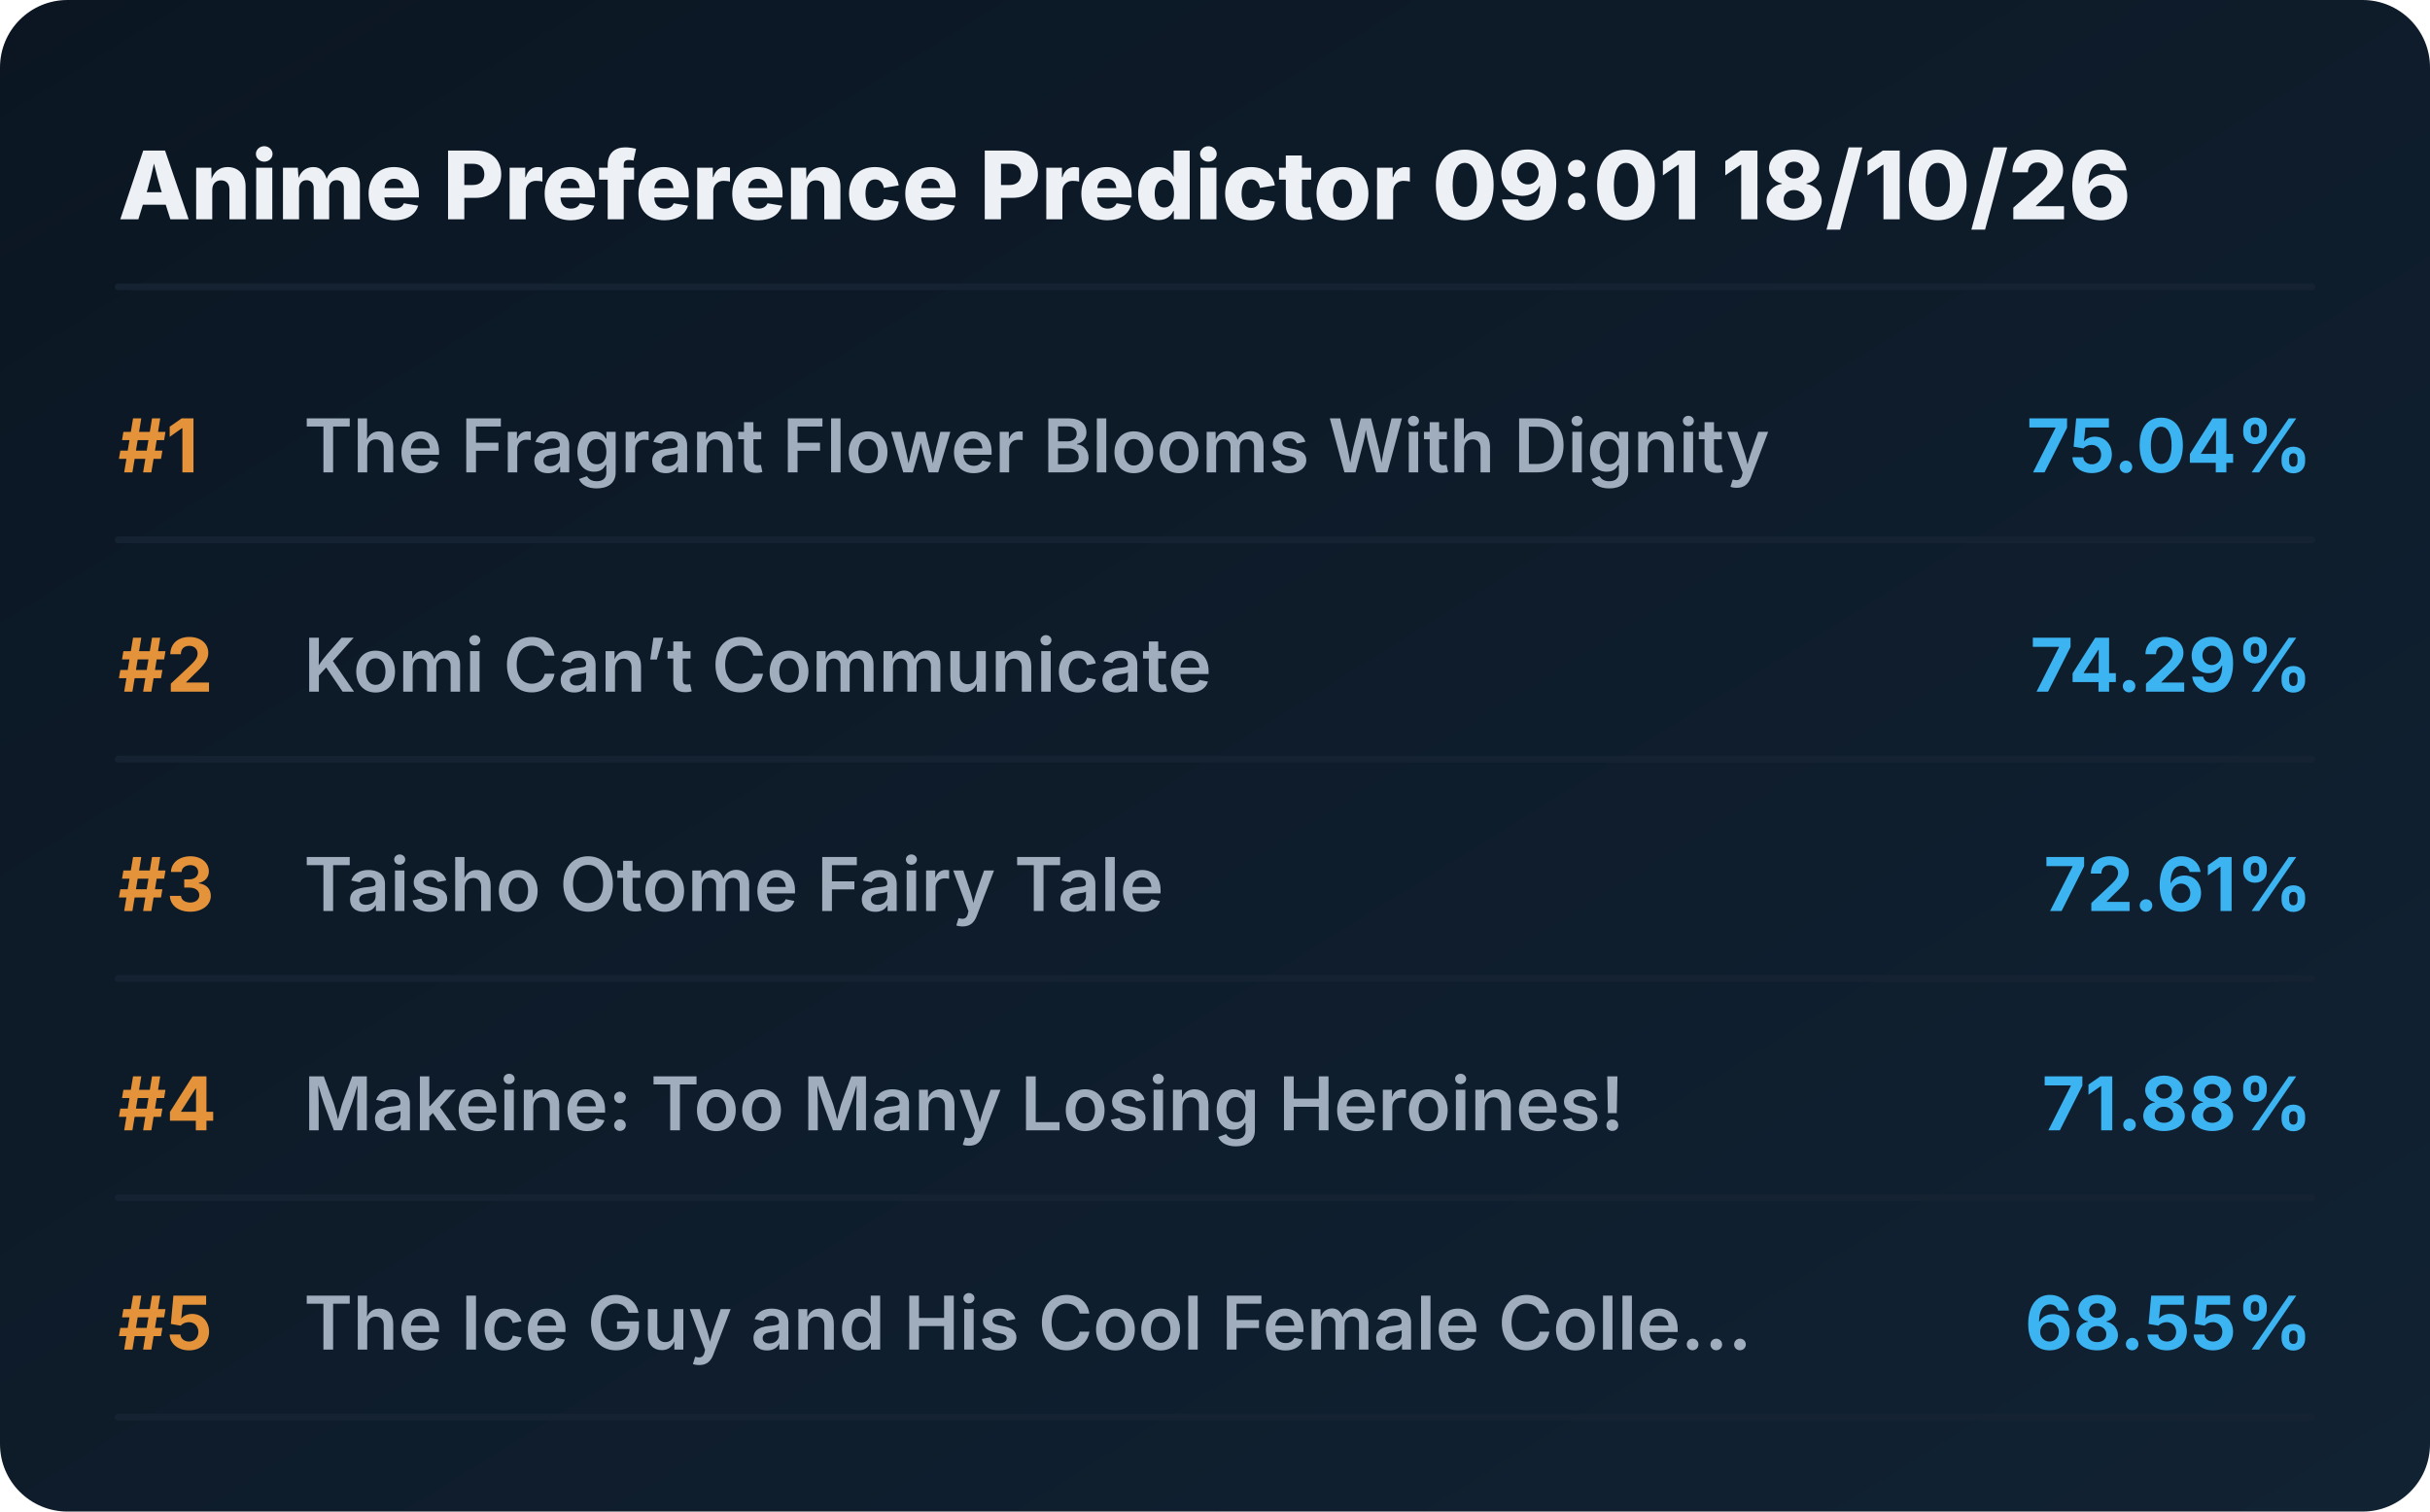
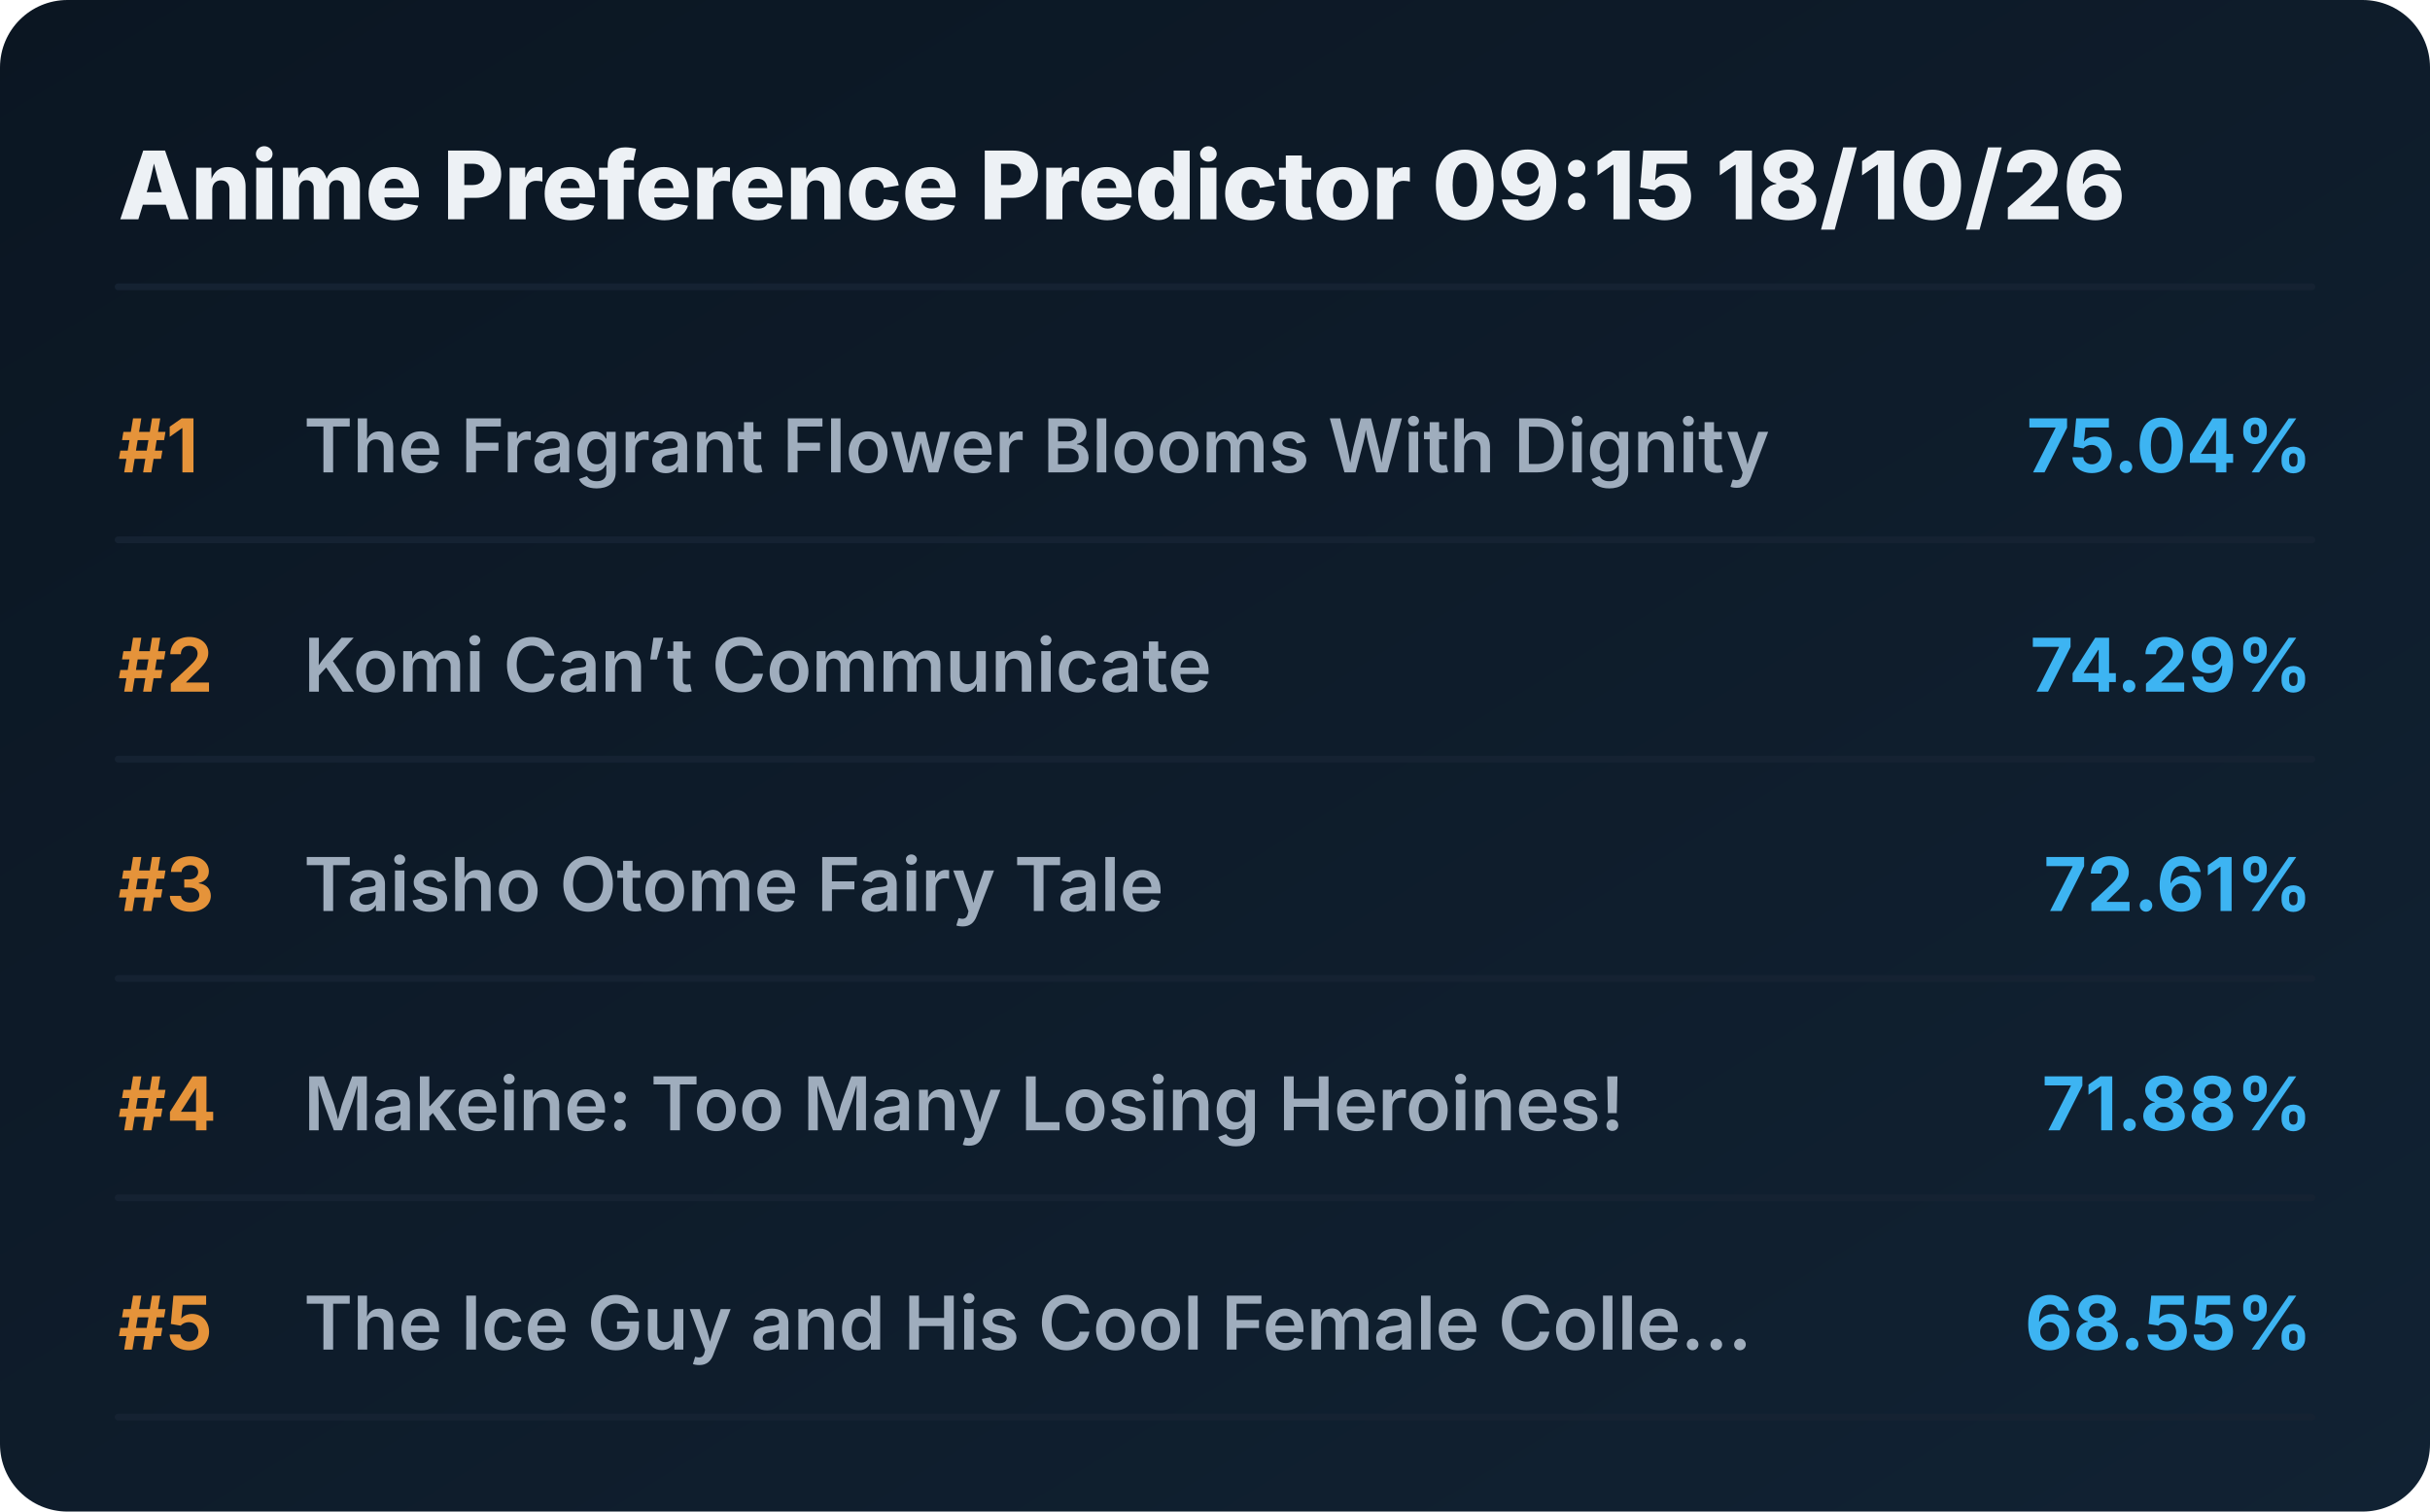
<svg xmlns="http://www.w3.org/2000/svg" viewBox="0 0 720 448" preserveAspectRatio="xMidYMid meet" style="width: 100%; height: auto; max-width: 720px;">
  <defs>
    <linearGradient id="boxGrad" x1="0%" y1="0%" x2="100%" y2="100%">
      <stop offset="0%" stop-color="#0b1622" />
      <stop offset="100%" stop-color="#112233" />
    </linearGradient>
    <clipPath id="titleClip">
      <rect x="90" y="0" width="510" height="100%" />
    </clipPath>
  </defs>
  <style>
    .bg { fill: url(#boxGrad); rx: 20px; }
    .header { font-family: 'Overpass', 'Inter', system-ui, sans-serif; font-weight: 800; font-size: 28px; fill: #edf1f5; }
    .rank { font-family: 'Overpass', 'Inter', system-ui, sans-serif; font-weight: 700; font-size: 22px; fill: #e5933a; }
    .title { font-family: 'Overpass', 'Inter', system-ui, sans-serif; font-weight: 600; font-size: 22px; fill: #9fadbd; }
    .score { font-family: 'Overpass', 'Inter', system-ui, sans-serif; font-weight: 700; font-size: 22px; fill: #3db4f2; }
    .line { stroke: #152232; stroke-width: 2; stroke-linecap: round; }
  </style>
  <rect class="bg" width="720" height="448" />
-   <text x="35" y="65" class="header">Anime Preference Predictor 09:01 18/10/26</text>
+   <text x="35" y="65" class="header">Anime Preference Predictor 09:15 18/10/26</text>
  <line x1="35" y1="85" x2="685" y2="85" class="line" />
  <g transform="translate(0, 0)">
    <text x="35" y="140" class="rank">#1</text>
    <text x="90" y="140" class="title">The Fragrant Flower Blooms With Dignity</text>
    <text x="685" y="140" class="score" text-anchor="end">75.04%</text>
    <line x1="35" y1="160" x2="685" y2="160" class="line" />
  </g>
  <g transform="translate(0, 65)">
    <text x="35" y="140" class="rank">#2</text>
    <text x="90" y="140" class="title">Komi Can’t Communicate</text>
    <text x="685" y="140" class="score" text-anchor="end">74.29%</text>
    <line x1="35" y1="160" x2="685" y2="160" class="line" />
  </g>
  <g transform="translate(0, 130)">
    <text x="35" y="140" class="rank">#3</text>
    <text x="90" y="140" class="title">Taisho Otome Fairy Tale</text>
    <text x="685" y="140" class="score" text-anchor="end">72.61%</text>
    <line x1="35" y1="160" x2="685" y2="160" class="line" />
  </g>
  <g transform="translate(0, 195)">
    <text x="35" y="140" class="rank">#4</text>
    <text x="90" y="140" class="title">Makeine: Too Many Losing Heroines!</text>
    <text x="685" y="140" class="score" text-anchor="end">71.88%</text>
    <line x1="35" y1="160" x2="685" y2="160" class="line" />
  </g>
  <g transform="translate(0, 260)">
    <text x="35" y="140" class="rank">#5</text>
    <text x="90" y="140" class="title">The Ice Guy and His Cool Female Colle...</text>
    <text x="685" y="140" class="score" text-anchor="end">68.55%</text>
    <line x1="35" y1="160" x2="685" y2="160" class="line" />
  </g>
</svg>
